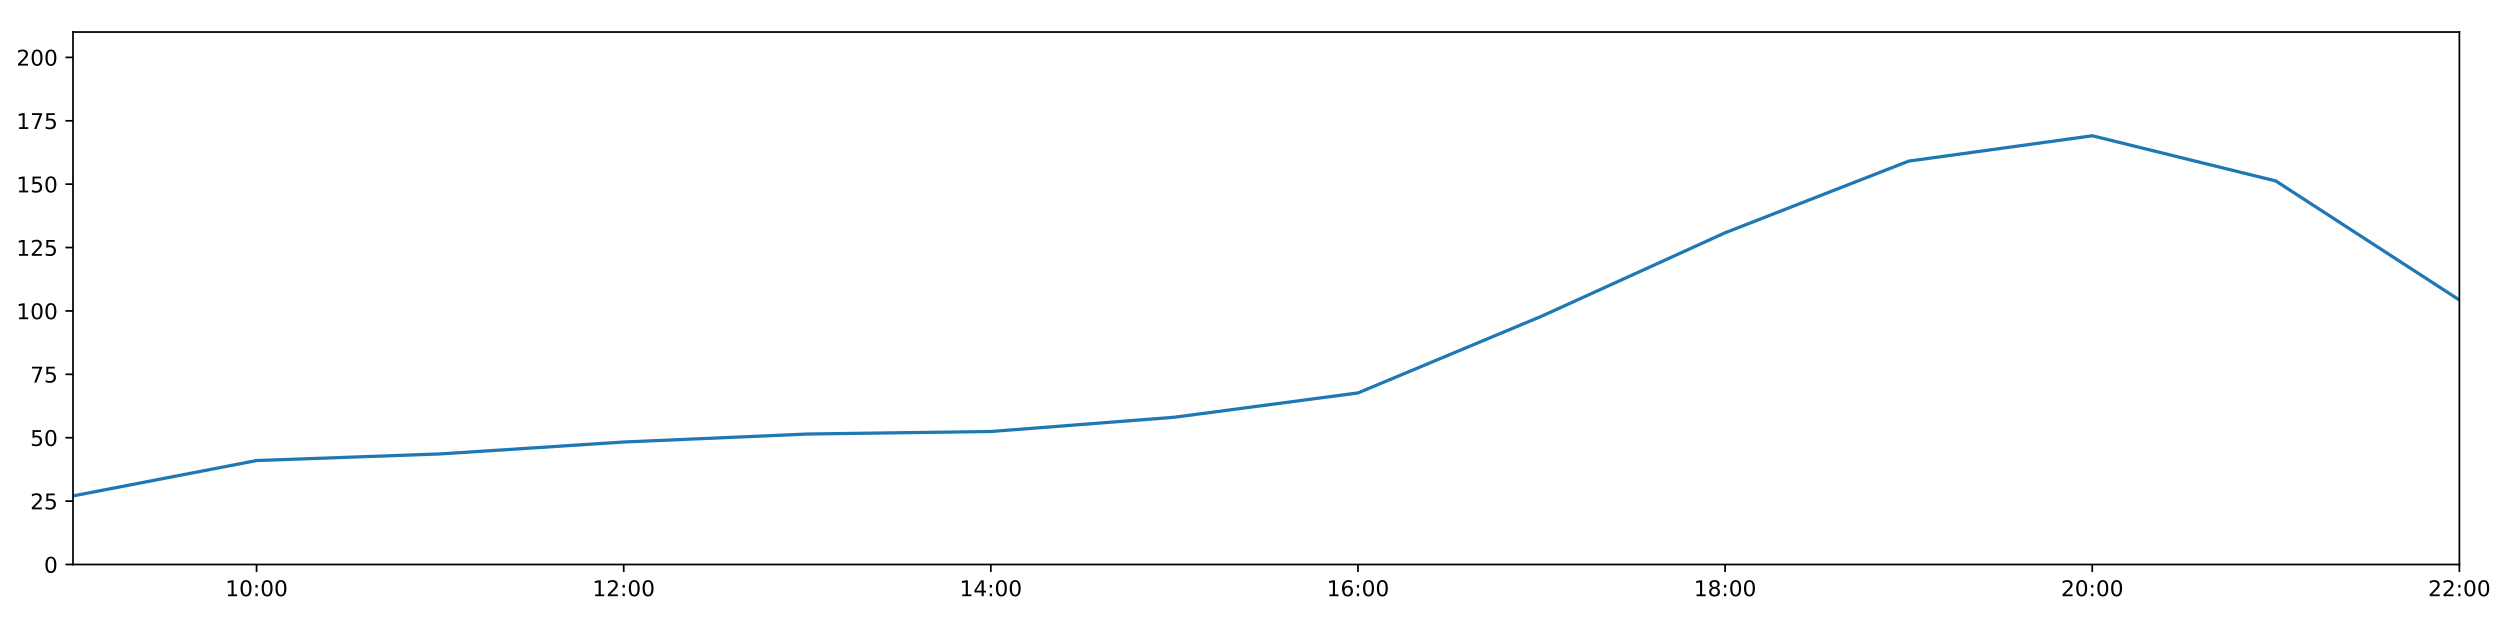
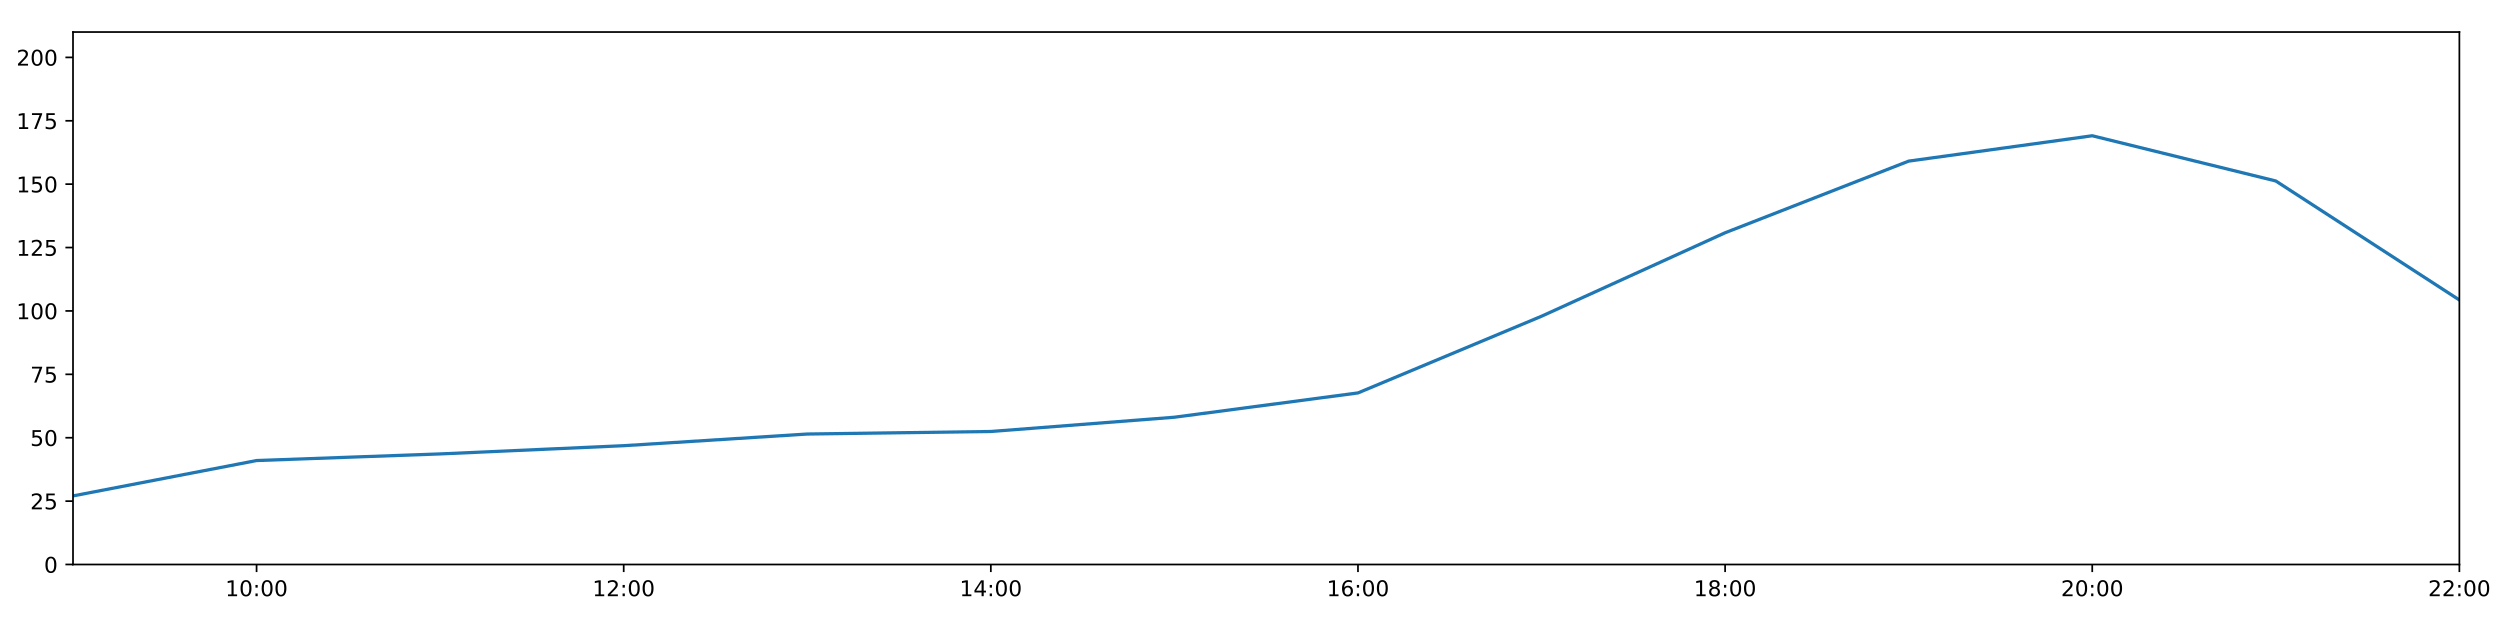
<svg xmlns="http://www.w3.org/2000/svg" xmlns:xlink="http://www.w3.org/1999/xlink" height="288pt" version="1.1" viewBox="0 0 1152 288" width="1152pt">
  <defs>
    <style type="text/css">
*{stroke-linecap:butt;stroke-linejoin:round;}
  </style>
  </defs>
  <g id="figure_1">
    <g id="patch_1">
      <path d="M 0 288  L 1152 288  L 1152 0  L 0 0  z " style="fill:#ffffff;" />
    </g>
    <g id="axes_1">
      <g id="patch_2">
        <path d="M 33.64 260.12  L 1133.28 260.12  L 1133.28 14.76  L 33.64 14.76  z " style="fill:#ffffff;" />
      </g>
      <g id="matplotlib.axis_1">
        <g id="xtick_1">
          <g id="line2d_1">
            <defs>
-               <path d="M 0 0  L 0 3.5  " id="m7d42e89146" style="stroke:#000000;stroke-width:0.8;" />
-             </defs>
-             <g>
-               <use style="stroke:#000000;stroke-width:0.8;" x="118.228" xlink:href="#m7d42e89146" y="260.12" />
+               <path d="M 0 0  L 0 3.5  " id="m86630b811f" style="stroke:#000000;stroke-width:0.8;" />
+             </defs>
+             <g>
+               <use style="stroke:#000000;stroke-width:0.8;" x="118.228" xlink:href="#m86630b811f" y="260.12" />
            </g>
          </g>
          <g id="text_1">
            <defs>
              <path d="M 12.406 8.297  L 28.516 8.297  L 28.516 63.922  L 10.984 60.406  L 10.984 69.391  L 28.422 72.906  L 38.281 72.906  L 38.281 8.297  L 54.391 8.297  L 54.391 0  L 12.406 0  z " id="DejaVuSans-49" />
              <path d="M 31.781 66.406  Q 24.172 66.406 20.328 58.906  Q 16.5 51.422 16.5 36.375  Q 16.5 21.391 20.328 13.891  Q 24.172 6.391 31.781 6.391  Q 39.453 6.391 43.281 13.891  Q 47.125 21.391 47.125 36.375  Q 47.125 51.422 43.281 58.906  Q 39.453 66.406 31.781 66.406  z M 31.781 74.219  Q 44.047 74.219 50.516 64.516  Q 56.984 54.828 56.984 36.375  Q 56.984 17.969 50.516 8.266  Q 44.047 -1.422 31.781 -1.422  Q 19.531 -1.422 13.062 8.266  Q 6.594 17.969 6.594 36.375  Q 6.594 54.828 13.062 64.516  Q 19.531 74.219 31.781 74.219  z " id="DejaVuSans-48" />
              <path d="M 11.719 12.406  L 22.016 12.406  L 22.016 0  L 11.719 0  z M 11.719 51.703  L 22.016 51.703  L 22.016 39.312  L 11.719 39.312  z " id="DejaVuSans-58" />
            </defs>
            <g transform="translate(103.8183 274.7184)scale(0.1 -0.1)">
              <use xlink:href="#DejaVuSans-49" />
              <use x="63.623" xlink:href="#DejaVuSans-48" />
              <use x="127.246" xlink:href="#DejaVuSans-58" />
              <use x="160.938" xlink:href="#DejaVuSans-48" />
              <use x="224.561" xlink:href="#DejaVuSans-48" />
            </g>
          </g>
        </g>
        <g id="xtick_2">
          <g id="line2d_2">
            <g>
-               <use style="stroke:#000000;stroke-width:0.8;" x="287.403" xlink:href="#m7d42e89146" y="260.12" />
+               <use style="stroke:#000000;stroke-width:0.8;" x="287.403" xlink:href="#m86630b811f" y="260.12" />
            </g>
          </g>
          <g id="text_2">
            <defs>
              <path d="M 19.188 8.297  L 53.609 8.297  L 53.609 0  L 7.328 0  L 7.328 8.297  Q 12.938 14.109 22.625 23.891  Q 32.328 33.688 34.812 36.531  Q 39.547 41.844 41.422 45.531  Q 43.312 49.219 43.312 52.781  Q 43.312 58.594 39.234 62.25  Q 35.156 65.922 28.609 65.922  Q 23.969 65.922 18.812 64.312  Q 13.672 62.703 7.812 59.422  L 7.812 69.391  Q 13.766 71.781 18.938 73  Q 24.125 74.219 28.422 74.219  Q 39.75 74.219 46.484 68.547  Q 53.219 62.891 53.219 53.422  Q 53.219 48.922 51.531 44.891  Q 49.859 40.875 45.406 35.406  Q 44.188 33.984 37.641 27.219  Q 31.109 20.453 19.188 8.297  z " id="DejaVuSans-50" />
            </defs>
            <g transform="translate(272.9937 274.7184)scale(0.1 -0.1)">
              <use xlink:href="#DejaVuSans-49" />
              <use x="63.623" xlink:href="#DejaVuSans-50" />
              <use x="127.246" xlink:href="#DejaVuSans-58" />
              <use x="160.938" xlink:href="#DejaVuSans-48" />
              <use x="224.561" xlink:href="#DejaVuSans-48" />
            </g>
          </g>
        </g>
        <g id="xtick_3">
          <g id="line2d_3">
            <g>
-               <use style="stroke:#000000;stroke-width:0.8;" x="456.578" xlink:href="#m7d42e89146" y="260.12" />
+               <use style="stroke:#000000;stroke-width:0.8;" x="456.578" xlink:href="#m86630b811f" y="260.12" />
            </g>
          </g>
          <g id="text_3">
            <defs>
              <path d="M 37.797 64.312  L 12.891 25.391  L 37.797 25.391  z M 35.203 72.906  L 47.609 72.906  L 47.609 25.391  L 58.016 25.391  L 58.016 17.188  L 47.609 17.188  L 47.609 0  L 37.797 0  L 37.797 17.188  L 4.891 17.188  L 4.891 26.703  z " id="DejaVuSans-52" />
            </defs>
            <g transform="translate(442.1691 274.7184)scale(0.1 -0.1)">
              <use xlink:href="#DejaVuSans-49" />
              <use x="63.623" xlink:href="#DejaVuSans-52" />
              <use x="127.246" xlink:href="#DejaVuSans-58" />
              <use x="160.938" xlink:href="#DejaVuSans-48" />
              <use x="224.561" xlink:href="#DejaVuSans-48" />
            </g>
          </g>
        </g>
        <g id="xtick_4">
          <g id="line2d_4">
            <g>
-               <use style="stroke:#000000;stroke-width:0.8;" x="625.754" xlink:href="#m7d42e89146" y="260.12" />
+               <use style="stroke:#000000;stroke-width:0.8;" x="625.754" xlink:href="#m86630b811f" y="260.12" />
            </g>
          </g>
          <g id="text_4">
            <defs>
              <path d="M 33.016 40.375  Q 26.375 40.375 22.484 35.828  Q 18.609 31.297 18.609 23.391  Q 18.609 15.531 22.484 10.953  Q 26.375 6.391 33.016 6.391  Q 39.656 6.391 43.531 10.953  Q 47.406 15.531 47.406 23.391  Q 47.406 31.297 43.531 35.828  Q 39.656 40.375 33.016 40.375  z M 52.594 71.297  L 52.594 62.312  Q 48.875 64.062 45.094 64.984  Q 41.312 65.922 37.594 65.922  Q 27.828 65.922 22.672 59.328  Q 17.531 52.734 16.797 39.406  Q 19.672 43.656 24.016 45.922  Q 28.375 48.188 33.594 48.188  Q 44.578 48.188 50.953 41.516  Q 57.328 34.859 57.328 23.391  Q 57.328 12.156 50.688 5.359  Q 44.047 -1.422 33.016 -1.422  Q 20.359 -1.422 13.672 8.266  Q 6.984 17.969 6.984 36.375  Q 6.984 53.656 15.188 63.938  Q 23.391 74.219 37.203 74.219  Q 40.922 74.219 44.703 73.484  Q 48.484 72.75 52.594 71.297  z " id="DejaVuSans-54" />
            </defs>
            <g transform="translate(611.3445 274.7184)scale(0.1 -0.1)">
              <use xlink:href="#DejaVuSans-49" />
              <use x="63.623" xlink:href="#DejaVuSans-54" />
              <use x="127.246" xlink:href="#DejaVuSans-58" />
              <use x="160.938" xlink:href="#DejaVuSans-48" />
              <use x="224.561" xlink:href="#DejaVuSans-48" />
            </g>
          </g>
        </g>
        <g id="xtick_5">
          <g id="line2d_5">
            <g>
-               <use style="stroke:#000000;stroke-width:0.8;" x="794.929" xlink:href="#m7d42e89146" y="260.12" />
+               <use style="stroke:#000000;stroke-width:0.8;" x="794.929" xlink:href="#m86630b811f" y="260.12" />
            </g>
          </g>
          <g id="text_5">
            <defs>
              <path d="M 31.781 34.625  Q 24.75 34.625 20.719 30.859  Q 16.703 27.094 16.703 20.516  Q 16.703 13.922 20.719 10.156  Q 24.75 6.391 31.781 6.391  Q 38.812 6.391 42.859 10.172  Q 46.922 13.969 46.922 20.516  Q 46.922 27.094 42.891 30.859  Q 38.875 34.625 31.781 34.625  z M 21.922 38.812  Q 15.578 40.375 12.031 44.719  Q 8.5 49.078 8.5 55.328  Q 8.5 64.062 14.719 69.141  Q 20.953 74.219 31.781 74.219  Q 42.672 74.219 48.875 69.141  Q 55.078 64.062 55.078 55.328  Q 55.078 49.078 51.531 44.719  Q 48 40.375 41.703 38.812  Q 48.828 37.156 52.797 32.312  Q 56.781 27.484 56.781 20.516  Q 56.781 9.906 50.312 4.234  Q 43.844 -1.422 31.781 -1.422  Q 19.734 -1.422 13.25 4.234  Q 6.781 9.906 6.781 20.516  Q 6.781 27.484 10.781 32.312  Q 14.797 37.156 21.922 38.812  z M 18.312 54.391  Q 18.312 48.734 21.844 45.562  Q 25.391 42.391 31.781 42.391  Q 38.141 42.391 41.719 45.562  Q 45.312 48.734 45.312 54.391  Q 45.312 60.062 41.719 63.234  Q 38.141 66.406 31.781 66.406  Q 25.391 66.406 21.844 63.234  Q 18.312 60.062 18.312 54.391  z " id="DejaVuSans-56" />
            </defs>
            <g transform="translate(780.5199 274.7184)scale(0.1 -0.1)">
              <use xlink:href="#DejaVuSans-49" />
              <use x="63.623" xlink:href="#DejaVuSans-56" />
              <use x="127.246" xlink:href="#DejaVuSans-58" />
              <use x="160.938" xlink:href="#DejaVuSans-48" />
              <use x="224.561" xlink:href="#DejaVuSans-48" />
            </g>
          </g>
        </g>
        <g id="xtick_6">
          <g id="line2d_6">
            <g>
-               <use style="stroke:#000000;stroke-width:0.8;" x="964.105" xlink:href="#m7d42e89146" y="260.12" />
+               <use style="stroke:#000000;stroke-width:0.8;" x="964.105" xlink:href="#m86630b811f" y="260.12" />
            </g>
          </g>
          <g id="text_6">
            <g transform="translate(949.6952 274.7184)scale(0.1 -0.1)">
              <use xlink:href="#DejaVuSans-50" />
              <use x="63.623" xlink:href="#DejaVuSans-48" />
              <use x="127.246" xlink:href="#DejaVuSans-58" />
              <use x="160.938" xlink:href="#DejaVuSans-48" />
              <use x="224.561" xlink:href="#DejaVuSans-48" />
            </g>
          </g>
        </g>
        <g id="xtick_7">
          <g id="line2d_7">
            <g>
-               <use style="stroke:#000000;stroke-width:0.8;" x="1133.28" xlink:href="#m7d42e89146" y="260.12" />
+               <use style="stroke:#000000;stroke-width:0.8;" x="1133.28" xlink:href="#m86630b811f" y="260.12" />
            </g>
          </g>
          <g id="text_7">
            <g transform="translate(1118.871 274.7184)scale(0.1 -0.1)">
              <use xlink:href="#DejaVuSans-50" />
              <use x="63.623" xlink:href="#DejaVuSans-50" />
              <use x="127.246" xlink:href="#DejaVuSans-58" />
              <use x="160.938" xlink:href="#DejaVuSans-48" />
              <use x="224.561" xlink:href="#DejaVuSans-48" />
            </g>
          </g>
        </g>
      </g>
      <g id="matplotlib.axis_2">
        <g id="ytick_1">
          <g id="line2d_8">
            <defs>
-               <path d="M 0 0  L -3.5 0  " id="mae03e6bdb5" style="stroke:#000000;stroke-width:0.8;" />
-             </defs>
-             <g>
-               <use style="stroke:#000000;stroke-width:0.8;" x="33.64" xlink:href="#mae03e6bdb5" y="260.12" />
+               <path d="M 0 0  L -3.5 0  " id="mc2f5583468" style="stroke:#000000;stroke-width:0.8;" />
+             </defs>
+             <g>
+               <use style="stroke:#000000;stroke-width:0.8;" x="33.64" xlink:href="#mc2f5583468" y="260.12" />
            </g>
          </g>
          <g id="text_8">
            <g transform="translate(20.2775 263.9192)scale(0.1 -0.1)">
              <use xlink:href="#DejaVuSans-48" />
            </g>
          </g>
        </g>
        <g id="ytick_2">
          <g id="line2d_9">
            <g>
-               <use style="stroke:#000000;stroke-width:0.8;" x="33.64" xlink:href="#mae03e6bdb5" y="230.91" />
+               <use style="stroke:#000000;stroke-width:0.8;" x="33.64" xlink:href="#mc2f5583468" y="230.91" />
            </g>
          </g>
          <g id="text_9">
            <defs>
              <path d="M 10.797 72.906  L 49.516 72.906  L 49.516 64.594  L 19.828 64.594  L 19.828 46.734  Q 21.969 47.469 24.109 47.828  Q 26.266 48.188 28.422 48.188  Q 40.625 48.188 47.75 41.5  Q 54.891 34.812 54.891 23.391  Q 54.891 11.625 47.562 5.094  Q 40.234 -1.422 26.906 -1.422  Q 22.312 -1.422 17.547 -0.641  Q 12.797 0.141 7.719 1.703  L 7.719 11.625  Q 12.109 9.234 16.797 8.062  Q 21.484 6.891 26.703 6.891  Q 35.156 6.891 40.078 11.328  Q 45.016 15.766 45.016 23.391  Q 45.016 31 40.078 35.438  Q 35.156 39.891 26.703 39.891  Q 22.75 39.891 18.812 39.016  Q 14.891 38.141 10.797 36.281  z " id="DejaVuSans-53" />
            </defs>
            <g transform="translate(13.915 234.7097)scale(0.1 -0.1)">
              <use xlink:href="#DejaVuSans-50" />
              <use x="63.623" xlink:href="#DejaVuSans-53" />
            </g>
          </g>
        </g>
        <g id="ytick_3">
          <g id="line2d_10">
            <g>
-               <use style="stroke:#000000;stroke-width:0.8;" x="33.64" xlink:href="#mae03e6bdb5" y="201.701" />
+               <use style="stroke:#000000;stroke-width:0.8;" x="33.64" xlink:href="#mc2f5583468" y="201.701" />
            </g>
          </g>
          <g id="text_10">
            <g transform="translate(13.915 205.5002)scale(0.1 -0.1)">
              <use xlink:href="#DejaVuSans-53" />
              <use x="63.623" xlink:href="#DejaVuSans-48" />
            </g>
          </g>
        </g>
        <g id="ytick_4">
          <g id="line2d_11">
            <g>
-               <use style="stroke:#000000;stroke-width:0.8;" x="33.64" xlink:href="#mae03e6bdb5" y="172.491" />
+               <use style="stroke:#000000;stroke-width:0.8;" x="33.64" xlink:href="#mc2f5583468" y="172.491" />
            </g>
          </g>
          <g id="text_11">
            <defs>
              <path d="M 8.203 72.906  L 55.078 72.906  L 55.078 68.703  L 28.609 0  L 18.312 0  L 43.219 64.594  L 8.203 64.594  z " id="DejaVuSans-55" />
            </defs>
            <g transform="translate(13.915 176.2906)scale(0.1 -0.1)">
              <use xlink:href="#DejaVuSans-55" />
              <use x="63.623" xlink:href="#DejaVuSans-53" />
            </g>
          </g>
        </g>
        <g id="ytick_5">
          <g id="line2d_12">
            <g>
-               <use style="stroke:#000000;stroke-width:0.8;" x="33.64" xlink:href="#mae03e6bdb5" y="143.282" />
+               <use style="stroke:#000000;stroke-width:0.8;" x="33.64" xlink:href="#mc2f5583468" y="143.282" />
            </g>
          </g>
          <g id="text_12">
            <g transform="translate(7.5525 147.0811)scale(0.1 -0.1)">
              <use xlink:href="#DejaVuSans-49" />
              <use x="63.623" xlink:href="#DejaVuSans-48" />
              <use x="127.246" xlink:href="#DejaVuSans-48" />
            </g>
          </g>
        </g>
        <g id="ytick_6">
          <g id="line2d_13">
            <g>
-               <use style="stroke:#000000;stroke-width:0.8;" x="33.64" xlink:href="#mae03e6bdb5" y="114.072" />
+               <use style="stroke:#000000;stroke-width:0.8;" x="33.64" xlink:href="#mc2f5583468" y="114.072" />
            </g>
          </g>
          <g id="text_13">
            <g transform="translate(7.5525 117.8716)scale(0.1 -0.1)">
              <use xlink:href="#DejaVuSans-49" />
              <use x="63.623" xlink:href="#DejaVuSans-50" />
              <use x="127.246" xlink:href="#DejaVuSans-53" />
            </g>
          </g>
        </g>
        <g id="ytick_7">
          <g id="line2d_14">
            <g>
-               <use style="stroke:#000000;stroke-width:0.8;" x="33.64" xlink:href="#mae03e6bdb5" y="84.863" />
+               <use style="stroke:#000000;stroke-width:0.8;" x="33.64" xlink:href="#mc2f5583468" y="84.863" />
            </g>
          </g>
          <g id="text_14">
            <g transform="translate(7.5525 88.66208)scale(0.1 -0.1)">
              <use xlink:href="#DejaVuSans-49" />
              <use x="63.623" xlink:href="#DejaVuSans-53" />
              <use x="127.246" xlink:href="#DejaVuSans-48" />
            </g>
          </g>
        </g>
        <g id="ytick_8">
          <g id="line2d_15">
            <g>
-               <use style="stroke:#000000;stroke-width:0.8;" x="33.64" xlink:href="#mae03e6bdb5" y="55.653" />
+               <use style="stroke:#000000;stroke-width:0.8;" x="33.64" xlink:href="#mc2f5583468" y="55.653" />
            </g>
          </g>
          <g id="text_15">
            <g transform="translate(7.5525 59.45255)scale(0.1 -0.1)">
              <use xlink:href="#DejaVuSans-49" />
              <use x="63.623" xlink:href="#DejaVuSans-55" />
              <use x="127.246" xlink:href="#DejaVuSans-53" />
            </g>
          </g>
        </g>
        <g id="ytick_9">
          <g id="line2d_16">
            <g>
-               <use style="stroke:#000000;stroke-width:0.8;" x="33.64" xlink:href="#mae03e6bdb5" y="26.444" />
+               <use style="stroke:#000000;stroke-width:0.8;" x="33.64" xlink:href="#mc2f5583468" y="26.444" />
            </g>
          </g>
          <g id="text_16">
            <g transform="translate(7.5525 30.24303)scale(0.1 -0.1)">
              <use xlink:href="#DejaVuSans-50" />
              <use x="63.623" xlink:href="#DejaVuSans-48" />
              <use x="127.246" xlink:href="#DejaVuSans-48" />
            </g>
          </g>
        </g>
      </g>
      <g id="line2d_17">
-         <path clip-path="url(#p884e218732)" d="M 33.64 228.509  L 118.228 212.216  L 202.815 209.166  L 287.403 203.678  L 371.991 200.001  L 456.578 198.833  L 541.166 192.257  L 625.754 181.06  L 710.342 145.716  L 794.929 107.257  L 879.517 74.241  L 964.105 62.557  L 1048.692 83.402  L 1133.28 138.239  " style="fill:none;stroke:#1f77b4;stroke-linecap:square;stroke-width:1.5;" />
+         <path clip-path="url(#p02ba2c07dc)" d="M 33.64 228.509  L 118.228 212.216  L 202.815 209.166  L 287.403 205.373  L 371.991 200.001  L 456.578 198.833  L 541.166 192.257  L 625.754 181.06  L 710.342 145.716  L 794.929 107.257  L 879.517 74.241  L 964.105 62.557  L 1048.692 83.402  L 1133.28 138.239  " style="fill:none;stroke:#1f77b4;stroke-linecap:square;stroke-width:1.5;" />
      </g>
      <g id="patch_3">
        <path d="M 33.64 260.12  L 33.64 14.76  " style="fill:none;stroke:#000000;stroke-linecap:square;stroke-linejoin:miter;stroke-width:0.8;" />
      </g>
      <g id="patch_4">
        <path d="M 1133.28 260.12  L 1133.28 14.76  " style="fill:none;stroke:#000000;stroke-linecap:square;stroke-linejoin:miter;stroke-width:0.8;" />
      </g>
      <g id="patch_5">
        <path d="M 33.64 260.12  L 1133.28 260.12  " style="fill:none;stroke:#000000;stroke-linecap:square;stroke-linejoin:miter;stroke-width:0.8;" />
      </g>
      <g id="patch_6">
        <path d="M 33.64 14.76  L 1133.28 14.76  " style="fill:none;stroke:#000000;stroke-linecap:square;stroke-linejoin:miter;stroke-width:0.8;" />
      </g>
    </g>
  </g>
  <defs>
-     <clipPath id="p884e218732">
+     <clipPath id="p02ba2c07dc">
      <rect height="245.36" width="1099.64" x="33.64" y="14.76" />
    </clipPath>
  </defs>
</svg>
